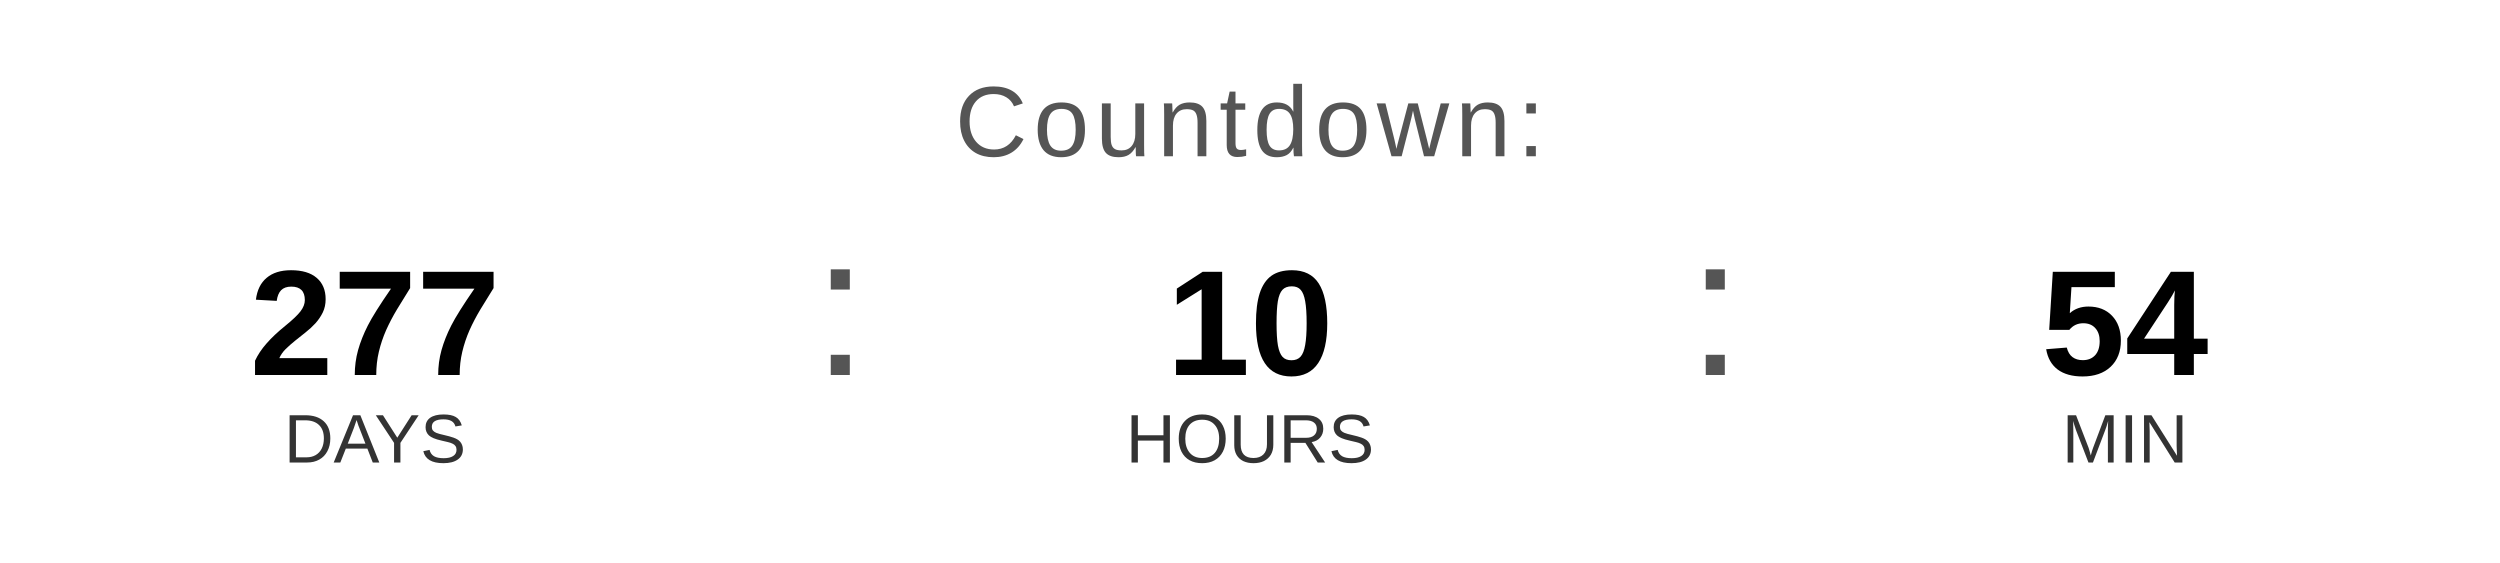
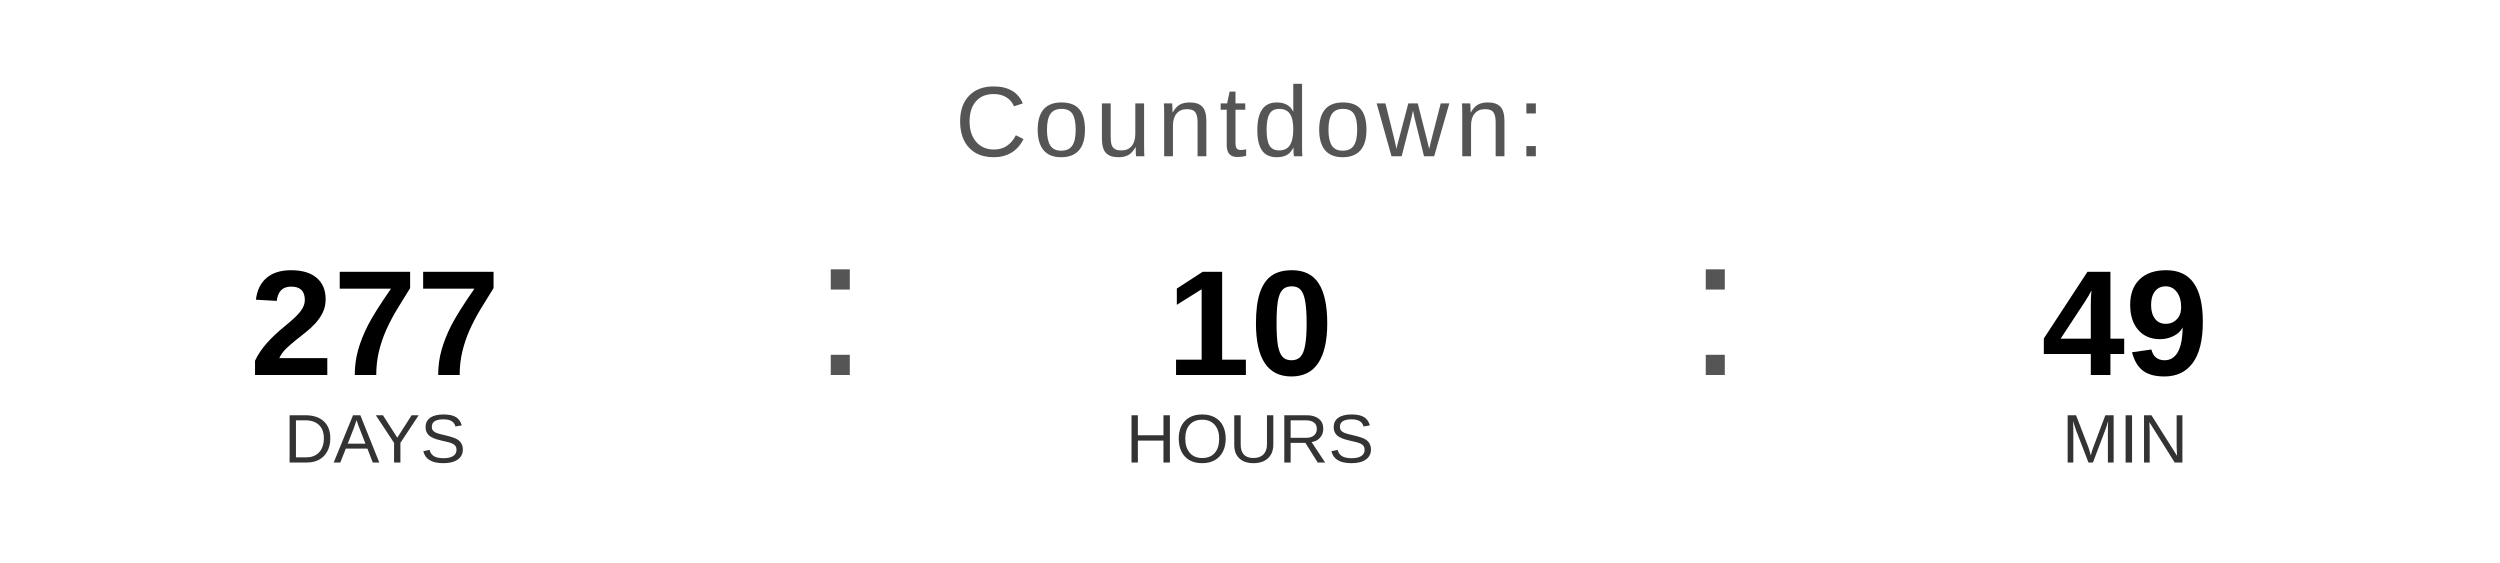
<svg xmlns="http://www.w3.org/2000/svg" width="400" height="90" viewBox="0 0 400 90">
  <text x="200" y="25" font-family="Arial, Helvetica, sans-serif" font-size="16" fill="#555555" text-anchor="middle" letter-spacing="1">
    Countdown:
  </text>
  <text x="60" y="60" font-family="Arial, Helvetica, sans-serif" font-size="24" font-weight="bold" fill="#000000" text-anchor="middle">277</text>
  <text x="60" y="74" font-family="Arial, Helvetica, sans-serif" font-size="11" fill="#333333" text-anchor="middle">DAYS</text>
  <text x="130" y="60" font-family="Arial, sans-serif" font-size="32" fill="#555555">:</text>
  <text x="200" y="60" font-family="Arial, Helvetica, sans-serif" font-size="24" font-weight="bold" fill="#000000" text-anchor="middle">10</text>
  <text x="200" y="74" font-family="Arial, Helvetica, sans-serif" font-size="11" fill="#333333" text-anchor="middle">HOURS</text>
  <text x="270" y="60" font-family="Arial, sans-serif" font-size="32" fill="#555555">:</text>
-   <text x="340" y="60" font-family="Arial, Helvetica, sans-serif" font-size="24" font-weight="bold" fill="#000000" text-anchor="middle">54</text>
+   <text x="340" y="60" font-family="Arial, Helvetica, sans-serif" font-size="24" font-weight="bold" fill="#000000" text-anchor="middle">49</text>
  <text x="340" y="74" font-family="Arial, Helvetica, sans-serif" font-size="11" fill="#333333" text-anchor="middle">MIN</text>
</svg>
